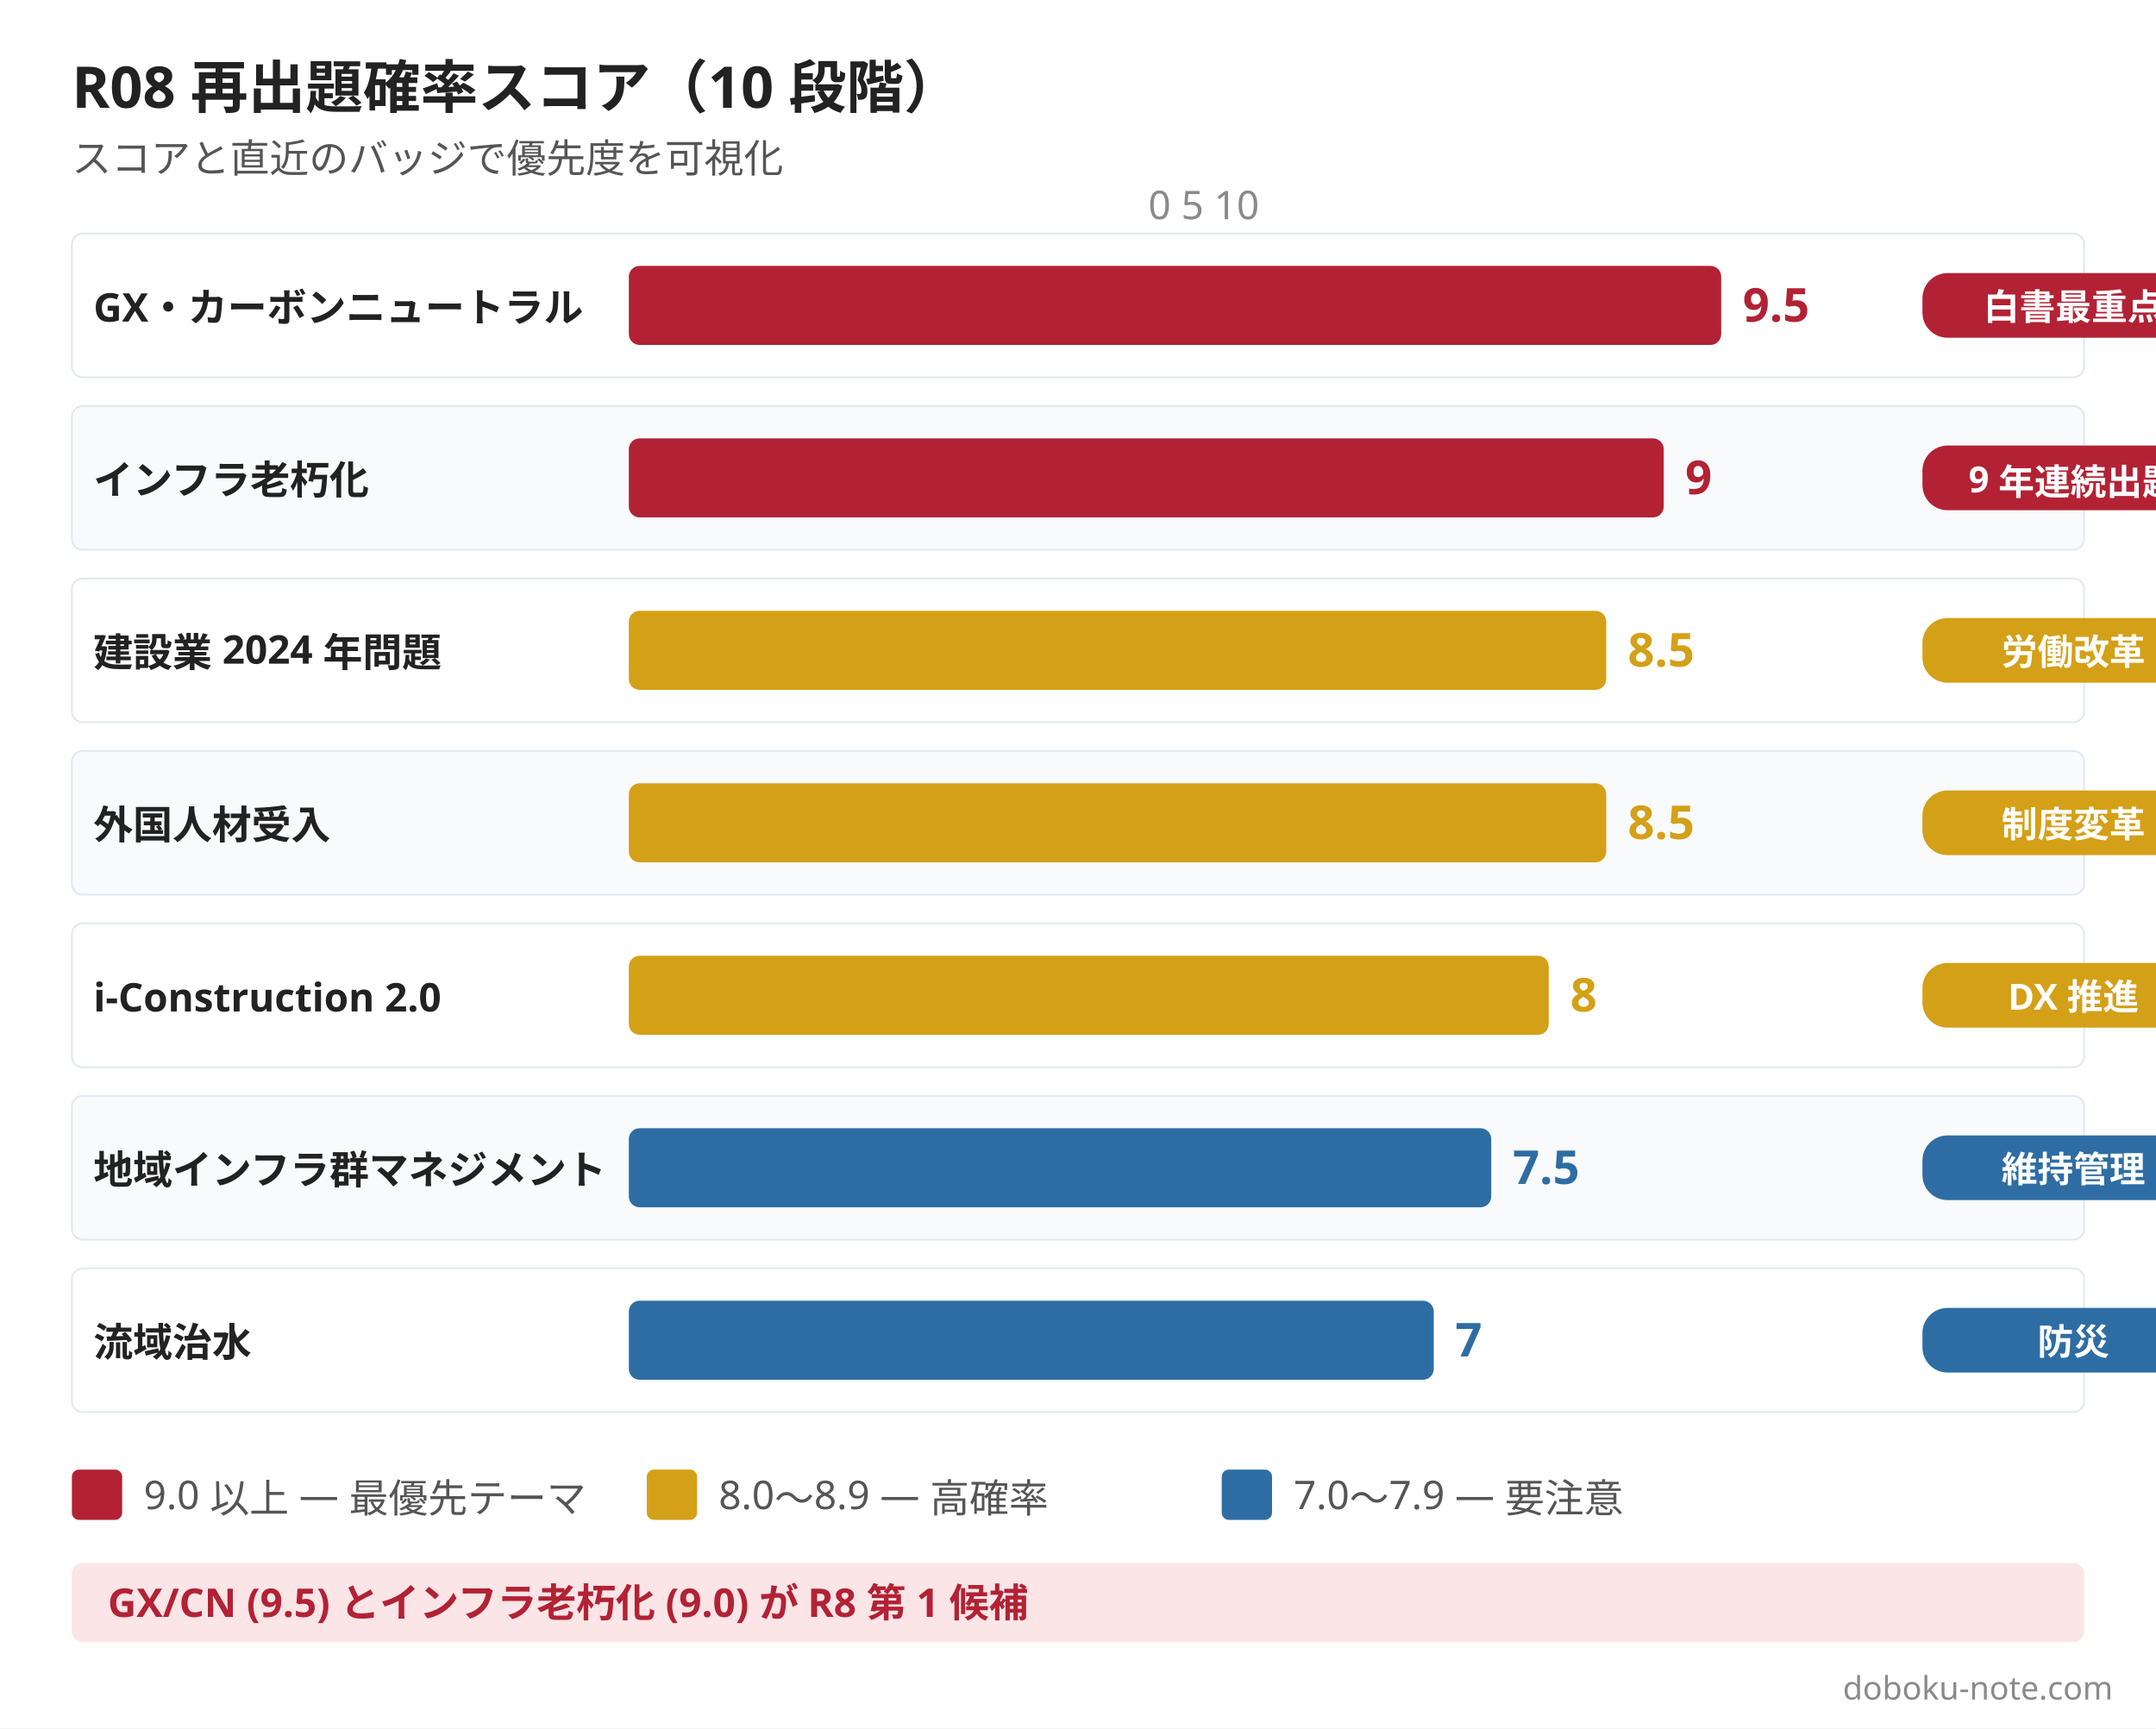
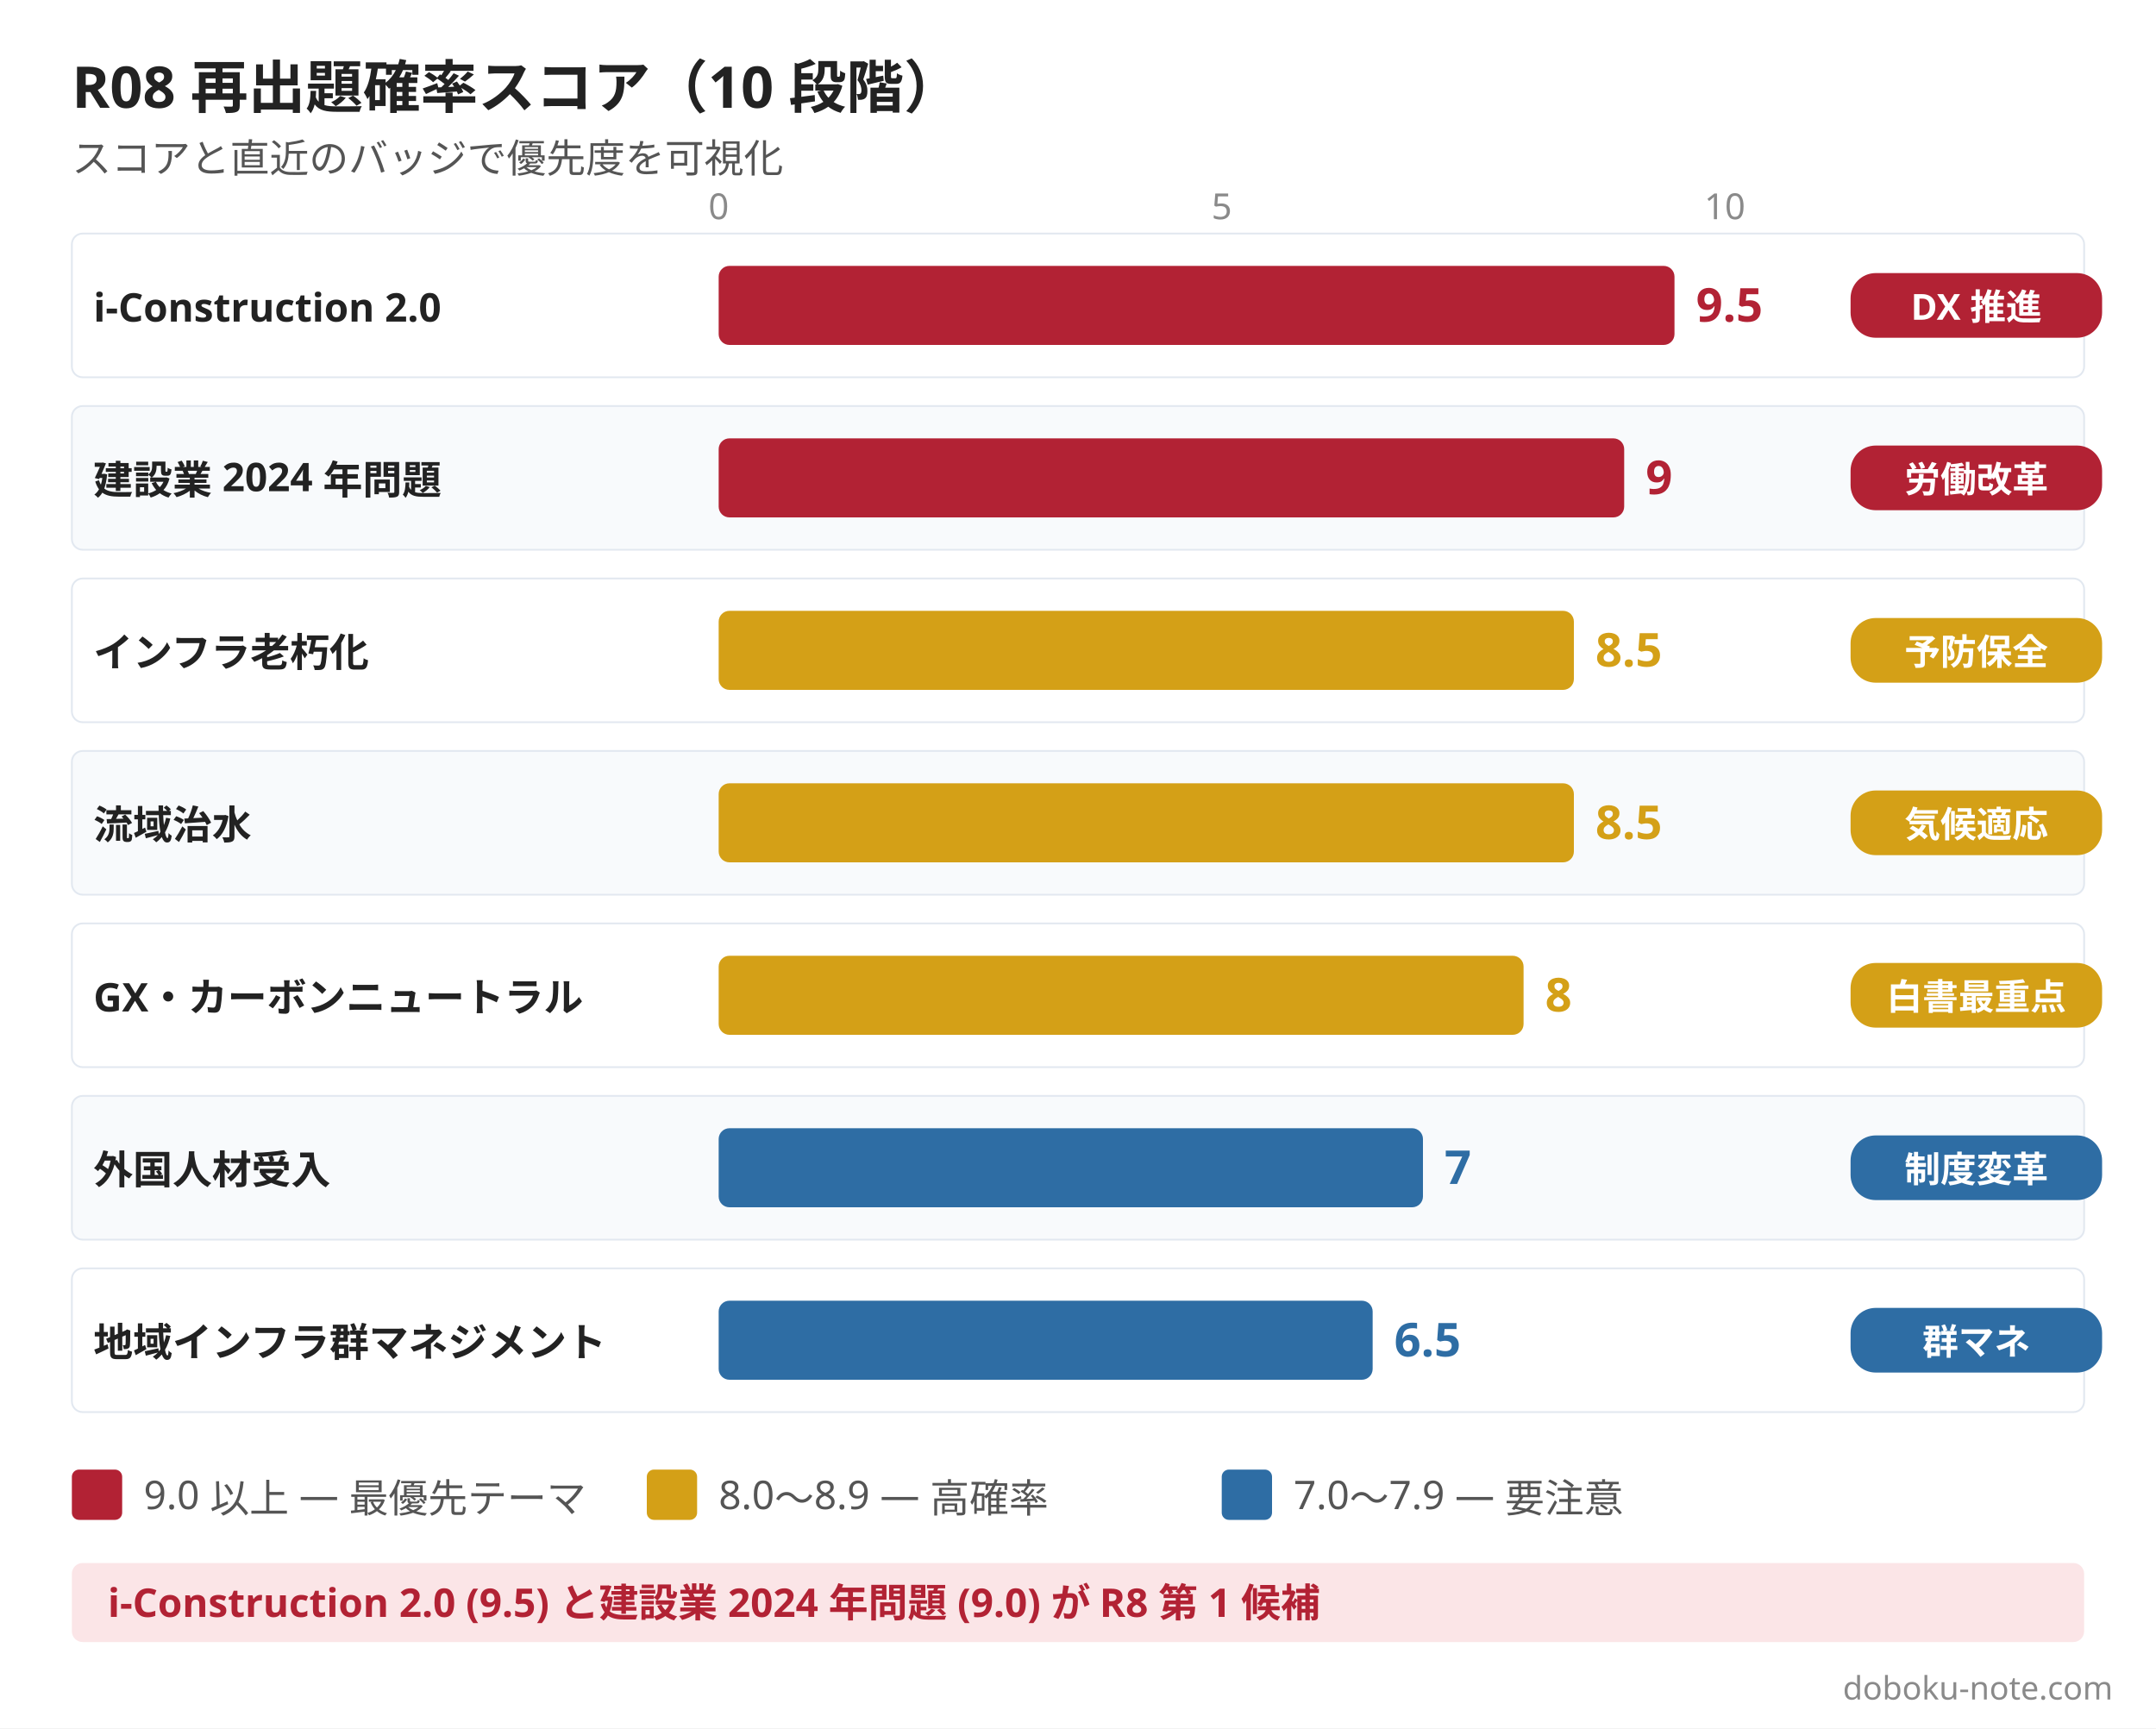
<svg xmlns="http://www.w3.org/2000/svg" width="1200" height="962" viewBox="0 0 1200 962">
  <rect width="1200" height="962" fill="#ffffff" />
  <text x="40" y="60" font-family="Hiragino Sans, Hiragino Kaku Gothic ProN, Yu Gothic, Noto Sans JP, sans-serif" font-size="32" font-weight="800" fill="#222222">R08 再出題確率スコア（10 段階）</text>
  <text x="40" y="96" font-family="Hiragino Sans, Hiragino Kaku Gothic ProN, Yu Gothic, Noto Sans JP, sans-serif" font-size="22" fill="#555555">スコアと直近のバッジで優先度を可視化</text>
-   <text x="670" y="122" font-family="Hiragino Sans, Hiragino Kaku Gothic ProN, Yu Gothic, Noto Sans JP, sans-serif" font-size="22" fill="#8a8a8a" text-anchor="middle">0                         5                        10</text>
+   <text x="400" y="122" font-family="Hiragino Sans, Hiragino Kaku Gothic ProN, Yu Gothic, Noto Sans JP, sans-serif" font-size="20" fill="#8a8a8a" text-anchor="middle">0</text>
+   <text x="680" y="122" font-family="Hiragino Sans, Hiragino Kaku Gothic ProN, Yu Gothic, Noto Sans JP, sans-serif" font-size="20" fill="#8a8a8a" text-anchor="middle">5</text>
+   <text x="960" y="122" font-family="Hiragino Sans, Hiragino Kaku Gothic ProN, Yu Gothic, Noto Sans JP, sans-serif" font-size="20" fill="#8a8a8a" text-anchor="middle">10</text>
  <rect x="40" y="130" width="1120" height="80" rx="6" fill="#ffffff" stroke="#e2e8f0" stroke-width="1" />
-   <text x="52" y="179" font-family="Hiragino Sans, Hiragino Kaku Gothic ProN, Yu Gothic, Noto Sans JP, sans-serif" font-size="22" font-weight="700" fill="#222222">GX・カーボンニュートラル</text>
-   <rect x="350" y="148" width="608" height="44" rx="6" fill="#b22234" />
-   <text x="970" y="179" font-family="Hiragino Sans, Hiragino Kaku Gothic ProN, Yu Gothic, Noto Sans JP, sans-serif" font-size="26" font-weight="800" fill="#b22234">9.5</text>
-   <rect x="1070" y="152" width="168" height="36" rx="14" fill="#b22234" />
-   <text x="1154" y="178" font-family="Hiragino Sans, Hiragino Kaku Gothic ProN, Yu Gothic, Noto Sans JP, sans-serif" font-size="20" font-weight="700" fill="#ffffff" text-anchor="middle">白書最重点</text>
+   <text x="52" y="179" font-family="Hiragino Sans, Hiragino Kaku Gothic ProN, Yu Gothic, Noto Sans JP, sans-serif" font-size="22" font-weight="700" fill="#222222">i-Construction 2.0</text>
+   <rect x="400" y="148" width="532" height="44" rx="6" fill="#b22234" />
+   <text x="944" y="179" font-family="Hiragino Sans, Hiragino Kaku Gothic ProN, Yu Gothic, Noto Sans JP, sans-serif" font-size="26" font-weight="800" fill="#b22234">9.5</text>
+   <rect x="1030" y="152" width="140" height="36" rx="14" fill="#b22234" />
+   <text x="1100" y="178" font-family="Hiragino Sans, Hiragino Kaku Gothic ProN, Yu Gothic, Noto Sans JP, sans-serif" font-size="20" font-weight="700" fill="#ffffff" text-anchor="middle">DX 推進</text>
  <rect x="40" y="226" width="1120" height="80" rx="6" fill="#f8fafc" stroke="#e2e8f0" stroke-width="1" />
-   <text x="52" y="275" font-family="Hiragino Sans, Hiragino Kaku Gothic ProN, Yu Gothic, Noto Sans JP, sans-serif" font-size="22" font-weight="700" fill="#222222">インフラ老朽化</text>
-   <rect x="350" y="244" width="576" height="44" rx="6" fill="#b22234" />
-   <text x="938" y="275" font-family="Hiragino Sans, Hiragino Kaku Gothic ProN, Yu Gothic, Noto Sans JP, sans-serif" font-size="26" font-weight="800" fill="#b22234">9</text>
-   <rect x="1070" y="248" width="168" height="36" rx="14" fill="#b22234" />
-   <text x="1154" y="274" font-family="Hiragino Sans, Hiragino Kaku Gothic ProN, Yu Gothic, Noto Sans JP, sans-serif" font-size="20" font-weight="700" fill="#ffffff" text-anchor="middle">9 年連続出題</text>
+   <text x="52" y="275" font-family="Hiragino Sans, Hiragino Kaku Gothic ProN, Yu Gothic, Noto Sans JP, sans-serif" font-size="22" font-weight="700" fill="#222222">建設業 2024 年問題</text>
+   <rect x="400" y="244" width="504" height="44" rx="6" fill="#b22234" />
+   <text x="916" y="275" font-family="Hiragino Sans, Hiragino Kaku Gothic ProN, Yu Gothic, Noto Sans JP, sans-serif" font-size="26" font-weight="800" fill="#b22234">9</text>
+   <rect x="1030" y="248" width="140" height="36" rx="14" fill="#b22234" />
+   <text x="1100" y="274" font-family="Hiragino Sans, Hiragino Kaku Gothic ProN, Yu Gothic, Noto Sans JP, sans-serif" font-size="20" font-weight="700" fill="#ffffff" text-anchor="middle">労働改革</text>
  <rect x="40" y="322" width="1120" height="80" rx="6" fill="#ffffff" stroke="#e2e8f0" stroke-width="1" />
-   <text x="52" y="371" font-family="Hiragino Sans, Hiragino Kaku Gothic ProN, Yu Gothic, Noto Sans JP, sans-serif" font-size="22" font-weight="700" fill="#222222">建設業 2024 年問題</text>
-   <rect x="350" y="340" width="544" height="44" rx="6" fill="#d4a017" />
-   <text x="906" y="371" font-family="Hiragino Sans, Hiragino Kaku Gothic ProN, Yu Gothic, Noto Sans JP, sans-serif" font-size="26" font-weight="800" fill="#d4a017">8.5</text>
-   <rect x="1070" y="344" width="168" height="36" rx="14" fill="#d4a017" />
-   <text x="1154" y="370" font-family="Hiragino Sans, Hiragino Kaku Gothic ProN, Yu Gothic, Noto Sans JP, sans-serif" font-size="20" font-weight="700" fill="#ffffff" text-anchor="middle">労働改革</text>
+   <text x="52" y="371" font-family="Hiragino Sans, Hiragino Kaku Gothic ProN, Yu Gothic, Noto Sans JP, sans-serif" font-size="22" font-weight="700" fill="#222222">インフラ老朽化</text>
+   <rect x="400" y="340" width="476" height="44" rx="6" fill="#d4a017" />
+   <text x="888" y="371" font-family="Hiragino Sans, Hiragino Kaku Gothic ProN, Yu Gothic, Noto Sans JP, sans-serif" font-size="26" font-weight="800" fill="#d4a017">8.5</text>
+   <rect x="1030" y="344" width="140" height="36" rx="14" fill="#d4a017" />
+   <text x="1100" y="370" font-family="Hiragino Sans, Hiragino Kaku Gothic ProN, Yu Gothic, Noto Sans JP, sans-serif" font-size="20" font-weight="700" fill="#ffffff" text-anchor="middle">予防保全</text>
  <rect x="40" y="418" width="1120" height="80" rx="6" fill="#f8fafc" stroke="#e2e8f0" stroke-width="1" />
-   <text x="52" y="467" font-family="Hiragino Sans, Hiragino Kaku Gothic ProN, Yu Gothic, Noto Sans JP, sans-serif" font-size="22" font-weight="700" fill="#222222">外国人材受入</text>
-   <rect x="350" y="436" width="544" height="44" rx="6" fill="#d4a017" />
-   <text x="906" y="467" font-family="Hiragino Sans, Hiragino Kaku Gothic ProN, Yu Gothic, Noto Sans JP, sans-serif" font-size="26" font-weight="800" fill="#d4a017">8.5</text>
-   <rect x="1070" y="440" width="168" height="36" rx="14" fill="#d4a017" />
-   <text x="1154" y="466" font-family="Hiragino Sans, Hiragino Kaku Gothic ProN, Yu Gothic, Noto Sans JP, sans-serif" font-size="20" font-weight="700" fill="#ffffff" text-anchor="middle">制度変革</text>
+   <text x="52" y="467" font-family="Hiragino Sans, Hiragino Kaku Gothic ProN, Yu Gothic, Noto Sans JP, sans-serif" font-size="22" font-weight="700" fill="#222222">流域治水</text>
+   <rect x="400" y="436" width="476" height="44" rx="6" fill="#d4a017" />
+   <text x="888" y="467" font-family="Hiragino Sans, Hiragino Kaku Gothic ProN, Yu Gothic, Noto Sans JP, sans-serif" font-size="26" font-weight="800" fill="#d4a017">8.5</text>
+   <rect x="1030" y="440" width="140" height="36" rx="14" fill="#d4a017" />
+   <text x="1100" y="466" font-family="Hiragino Sans, Hiragino Kaku Gothic ProN, Yu Gothic, Noto Sans JP, sans-serif" font-size="20" font-weight="700" fill="#ffffff" text-anchor="middle">気候適応</text>
  <rect x="40" y="514" width="1120" height="80" rx="6" fill="#ffffff" stroke="#e2e8f0" stroke-width="1" />
-   <text x="52" y="563" font-family="Hiragino Sans, Hiragino Kaku Gothic ProN, Yu Gothic, Noto Sans JP, sans-serif" font-size="22" font-weight="700" fill="#222222">i-Construction 2.0</text>
-   <rect x="350" y="532" width="512" height="44" rx="6" fill="#d4a017" />
-   <text x="874" y="563" font-family="Hiragino Sans, Hiragino Kaku Gothic ProN, Yu Gothic, Noto Sans JP, sans-serif" font-size="26" font-weight="800" fill="#d4a017">8</text>
-   <rect x="1070" y="536" width="168" height="36" rx="14" fill="#d4a017" />
-   <text x="1154" y="562" font-family="Hiragino Sans, Hiragino Kaku Gothic ProN, Yu Gothic, Noto Sans JP, sans-serif" font-size="20" font-weight="700" fill="#ffffff" text-anchor="middle">DX 推進</text>
+   <text x="52" y="563" font-family="Hiragino Sans, Hiragino Kaku Gothic ProN, Yu Gothic, Noto Sans JP, sans-serif" font-size="22" font-weight="700" fill="#222222">GX・カーボンニュートラル</text>
+   <rect x="400" y="532" width="448" height="44" rx="6" fill="#d4a017" />
+   <text x="860" y="563" font-family="Hiragino Sans, Hiragino Kaku Gothic ProN, Yu Gothic, Noto Sans JP, sans-serif" font-size="26" font-weight="800" fill="#d4a017">8</text>
+   <rect x="1030" y="536" width="140" height="36" rx="14" fill="#d4a017" />
+   <text x="1100" y="562" font-family="Hiragino Sans, Hiragino Kaku Gothic ProN, Yu Gothic, Noto Sans JP, sans-serif" font-size="20" font-weight="700" fill="#ffffff" text-anchor="middle">白書最重点</text>
  <rect x="40" y="610" width="1120" height="80" rx="6" fill="#f8fafc" stroke="#e2e8f0" stroke-width="1" />
-   <text x="52" y="659" font-family="Hiragino Sans, Hiragino Kaku Gothic ProN, Yu Gothic, Noto Sans JP, sans-serif" font-size="22" font-weight="700" fill="#222222">地域インフラ群マネジメント</text>
-   <rect x="350" y="628" width="480" height="44" rx="6" fill="#2e6da4" />
-   <text x="842" y="659" font-family="Hiragino Sans, Hiragino Kaku Gothic ProN, Yu Gothic, Noto Sans JP, sans-serif" font-size="26" font-weight="800" fill="#2e6da4">7.5</text>
-   <rect x="1070" y="632" width="168" height="36" rx="14" fill="#2e6da4" />
-   <text x="1154" y="658" font-family="Hiragino Sans, Hiragino Kaku Gothic ProN, Yu Gothic, Noto Sans JP, sans-serif" font-size="20" font-weight="700" fill="#ffffff" text-anchor="middle">維持管理</text>
+   <text x="52" y="659" font-family="Hiragino Sans, Hiragino Kaku Gothic ProN, Yu Gothic, Noto Sans JP, sans-serif" font-size="22" font-weight="700" fill="#222222">外国人材受入</text>
+   <rect x="400" y="628" width="392" height="44" rx="6" fill="#2e6da4" />
+   <text x="804" y="659" font-family="Hiragino Sans, Hiragino Kaku Gothic ProN, Yu Gothic, Noto Sans JP, sans-serif" font-size="26" font-weight="800" fill="#2e6da4">7</text>
+   <rect x="1030" y="632" width="140" height="36" rx="14" fill="#2e6da4" />
+   <text x="1100" y="658" font-family="Hiragino Sans, Hiragino Kaku Gothic ProN, Yu Gothic, Noto Sans JP, sans-serif" font-size="20" font-weight="700" fill="#ffffff" text-anchor="middle">制度変革</text>
  <rect x="40" y="706" width="1120" height="80" rx="6" fill="#ffffff" stroke="#e2e8f0" stroke-width="1" />
-   <text x="52" y="755" font-family="Hiragino Sans, Hiragino Kaku Gothic ProN, Yu Gothic, Noto Sans JP, sans-serif" font-size="22" font-weight="700" fill="#222222">流域治水</text>
-   <rect x="350" y="724" width="448" height="44" rx="6" fill="#2e6da4" />
-   <text x="810" y="755" font-family="Hiragino Sans, Hiragino Kaku Gothic ProN, Yu Gothic, Noto Sans JP, sans-serif" font-size="26" font-weight="800" fill="#2e6da4">7</text>
-   <rect x="1070" y="728" width="168" height="36" rx="14" fill="#2e6da4" />
-   <text x="1154" y="754" font-family="Hiragino Sans, Hiragino Kaku Gothic ProN, Yu Gothic, Noto Sans JP, sans-serif" font-size="20" font-weight="700" fill="#ffffff" text-anchor="middle">防災</text>
+   <text x="52" y="755" font-family="Hiragino Sans, Hiragino Kaku Gothic ProN, Yu Gothic, Noto Sans JP, sans-serif" font-size="22" font-weight="700" fill="#222222">地域インフラ群マネジメント</text>
+   <rect x="400" y="724" width="364" height="44" rx="6" fill="#2e6da4" />
+   <text x="776" y="755" font-family="Hiragino Sans, Hiragino Kaku Gothic ProN, Yu Gothic, Noto Sans JP, sans-serif" font-size="26" font-weight="800" fill="#2e6da4">6.5</text>
+   <rect x="1030" y="728" width="140" height="36" rx="14" fill="#2e6da4" />
+   <text x="1100" y="754" font-family="Hiragino Sans, Hiragino Kaku Gothic ProN, Yu Gothic, Noto Sans JP, sans-serif" font-size="20" font-weight="700" fill="#ffffff" text-anchor="middle">群マネ</text>
  <rect x="40" y="818" width="28" height="28" rx="4" fill="#b22234" />
  <text x="80" y="840" font-family="Hiragino Sans, Hiragino Kaku Gothic ProN, Yu Gothic, Noto Sans JP, sans-serif" font-size="22" fill="#555555">9.0 以上 — 最優先テーマ</text>
  <rect x="360" y="818" width="28" height="28" rx="4" fill="#d4a017" />
  <text x="400" y="840" font-family="Hiragino Sans, Hiragino Kaku Gothic ProN, Yu Gothic, Noto Sans JP, sans-serif" font-size="22" fill="#555555">8.0〜8.9 — 高確率</text>
  <rect x="680" y="818" width="28" height="28" rx="4" fill="#2e6da4" />
  <text x="720" y="840" font-family="Hiragino Sans, Hiragino Kaku Gothic ProN, Yu Gothic, Noto Sans JP, sans-serif" font-size="22" fill="#555555">7.0〜7.9 — 要注意</text>
  <rect x="40" y="870" width="1120" height="44" rx="6" fill="#fbe5e7" />
-   <text x="60" y="900" font-family="Hiragino Sans, Hiragino Kaku Gothic ProN, Yu Gothic, Noto Sans JP, sans-serif" font-size="22" font-weight="600" fill="#b22234">GX/CN (9.5) とインフラ老朽化 (9.0) が R8 第 1 候補</text>
+   <text x="60" y="900" font-family="Hiragino Sans, Hiragino Kaku Gothic ProN, Yu Gothic, Noto Sans JP, sans-serif" font-size="22" font-weight="600" fill="#b22234">i-Construction 2.0 (9.5) と建設業 2024 年問題 (9.0) が R8 第 1 候補</text>
  <text x="1176" y="946" font-family="Hiragino Sans, Hiragino Kaku Gothic ProN, Yu Gothic, Noto Sans JP, sans-serif" font-size="18" fill="#8a8a8a" text-anchor="end">doboku-note.com</text>
</svg>
